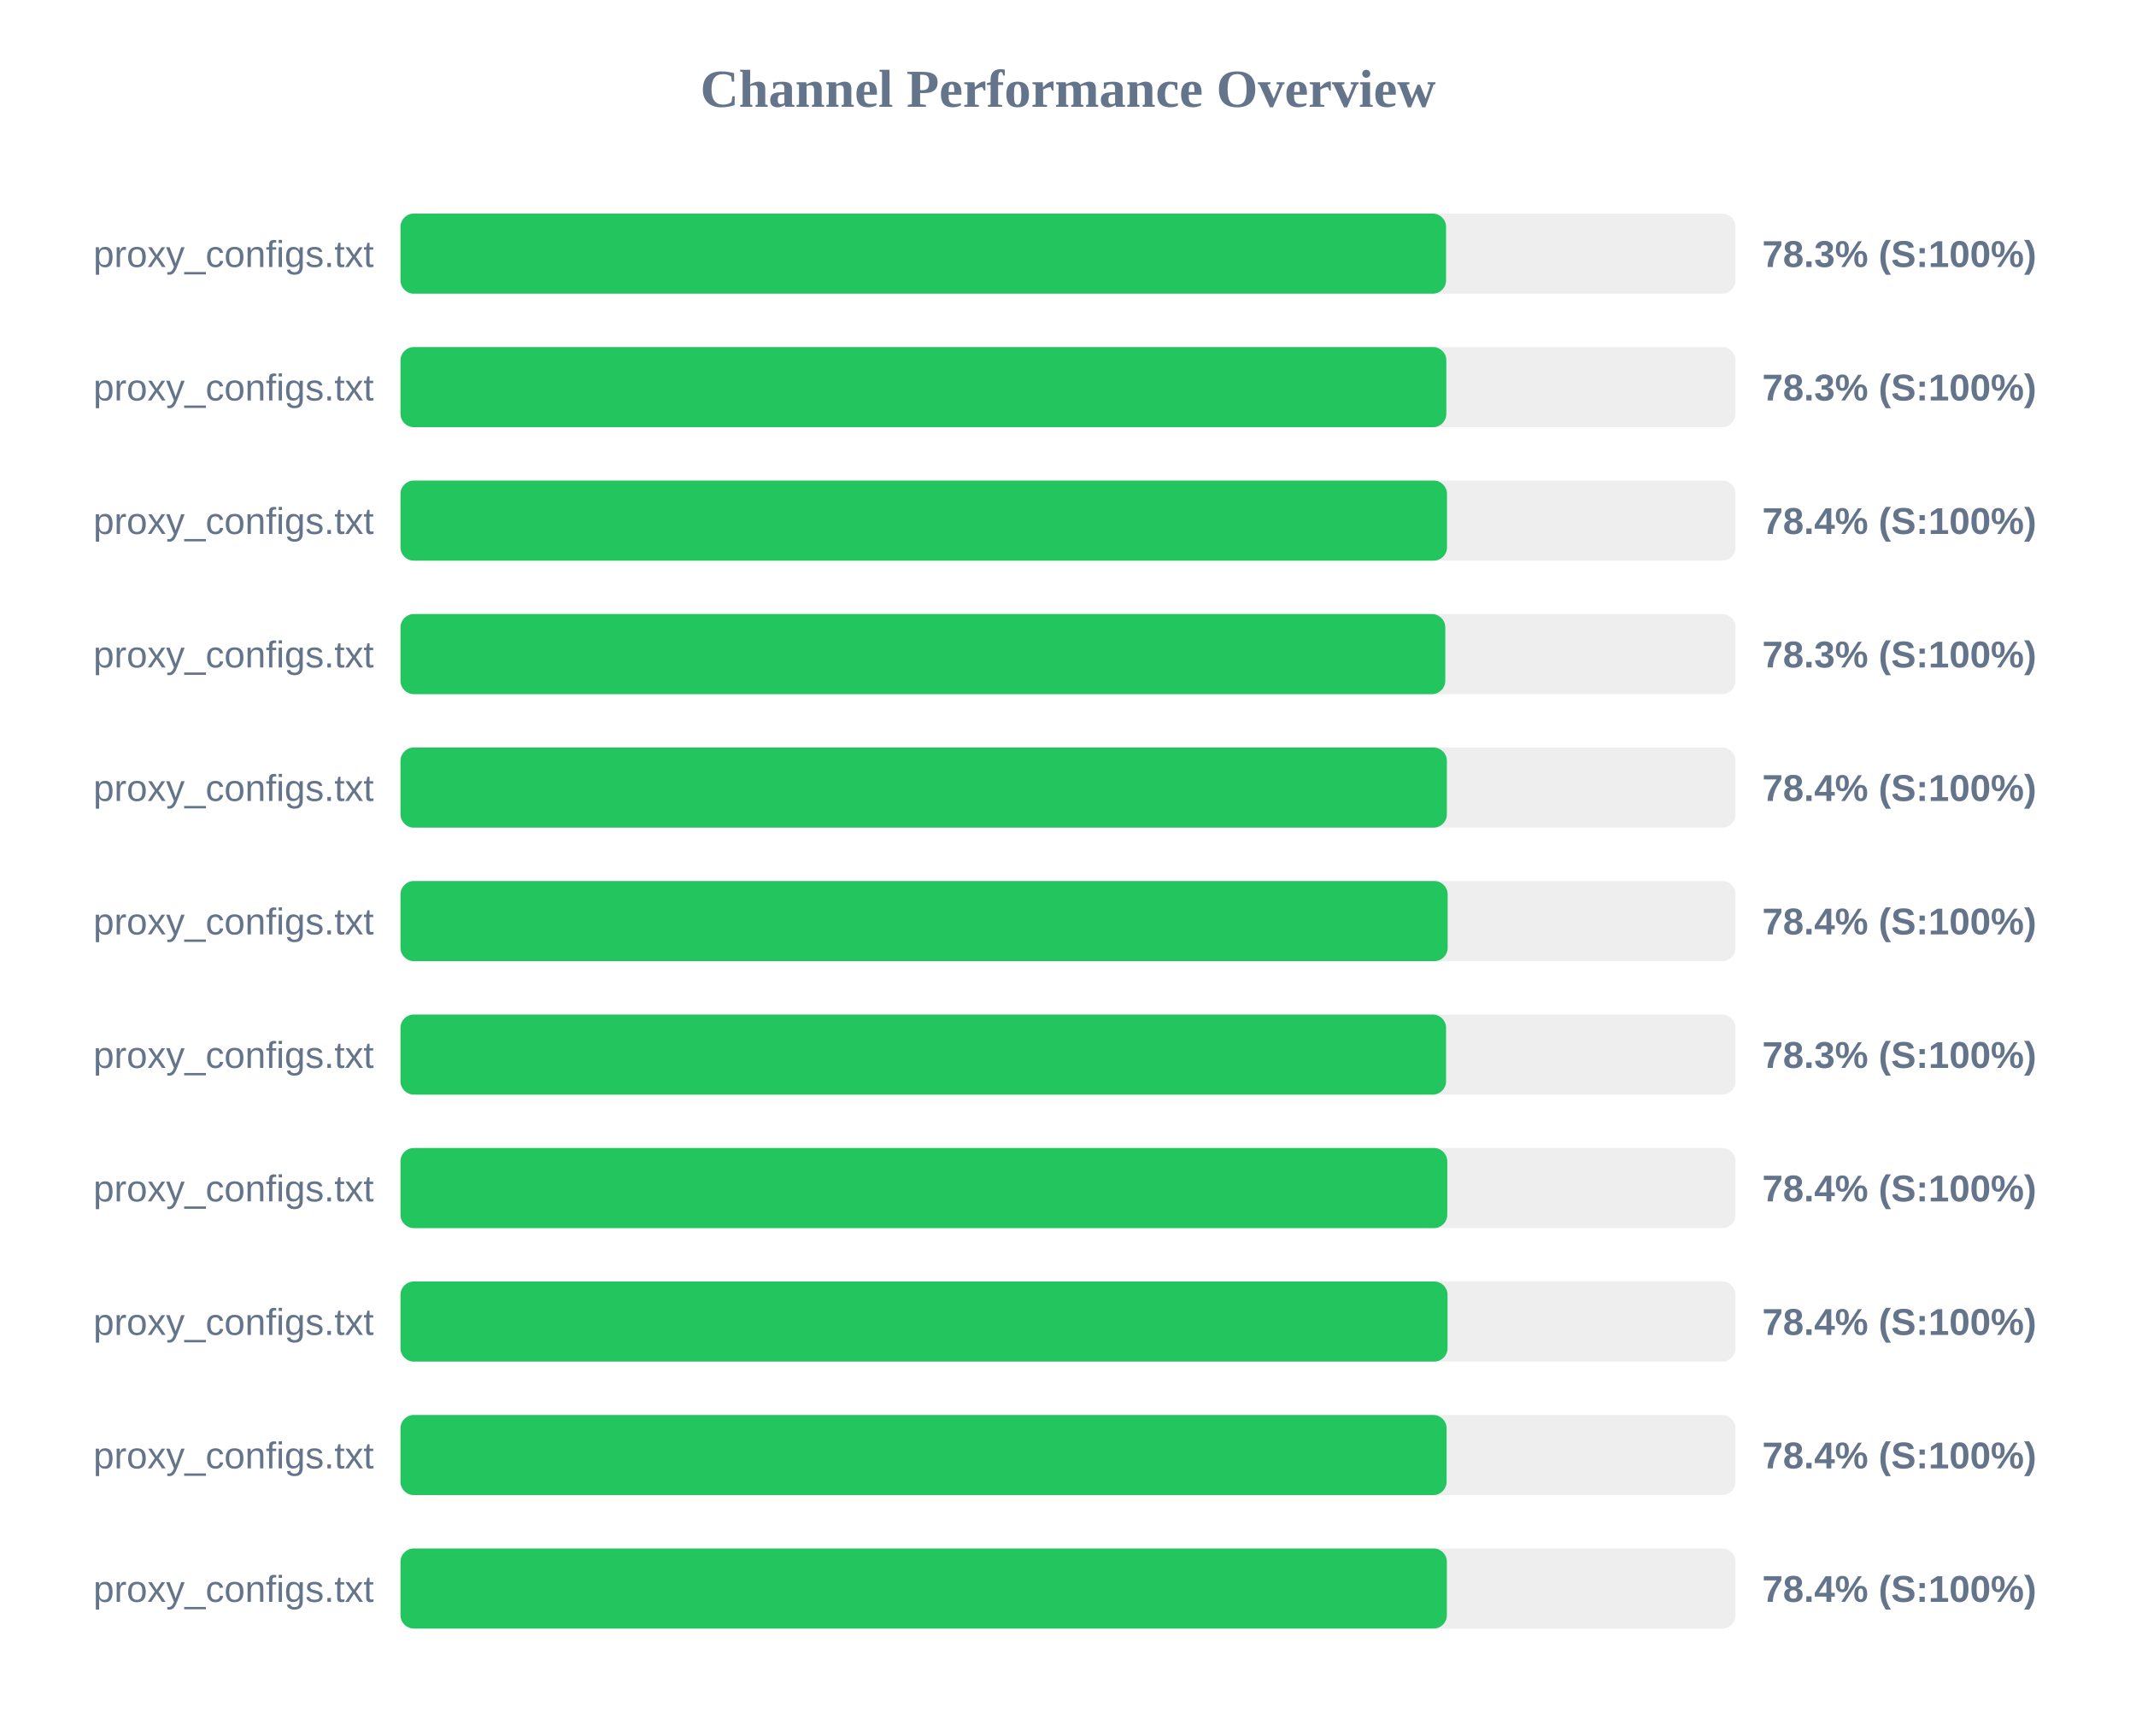
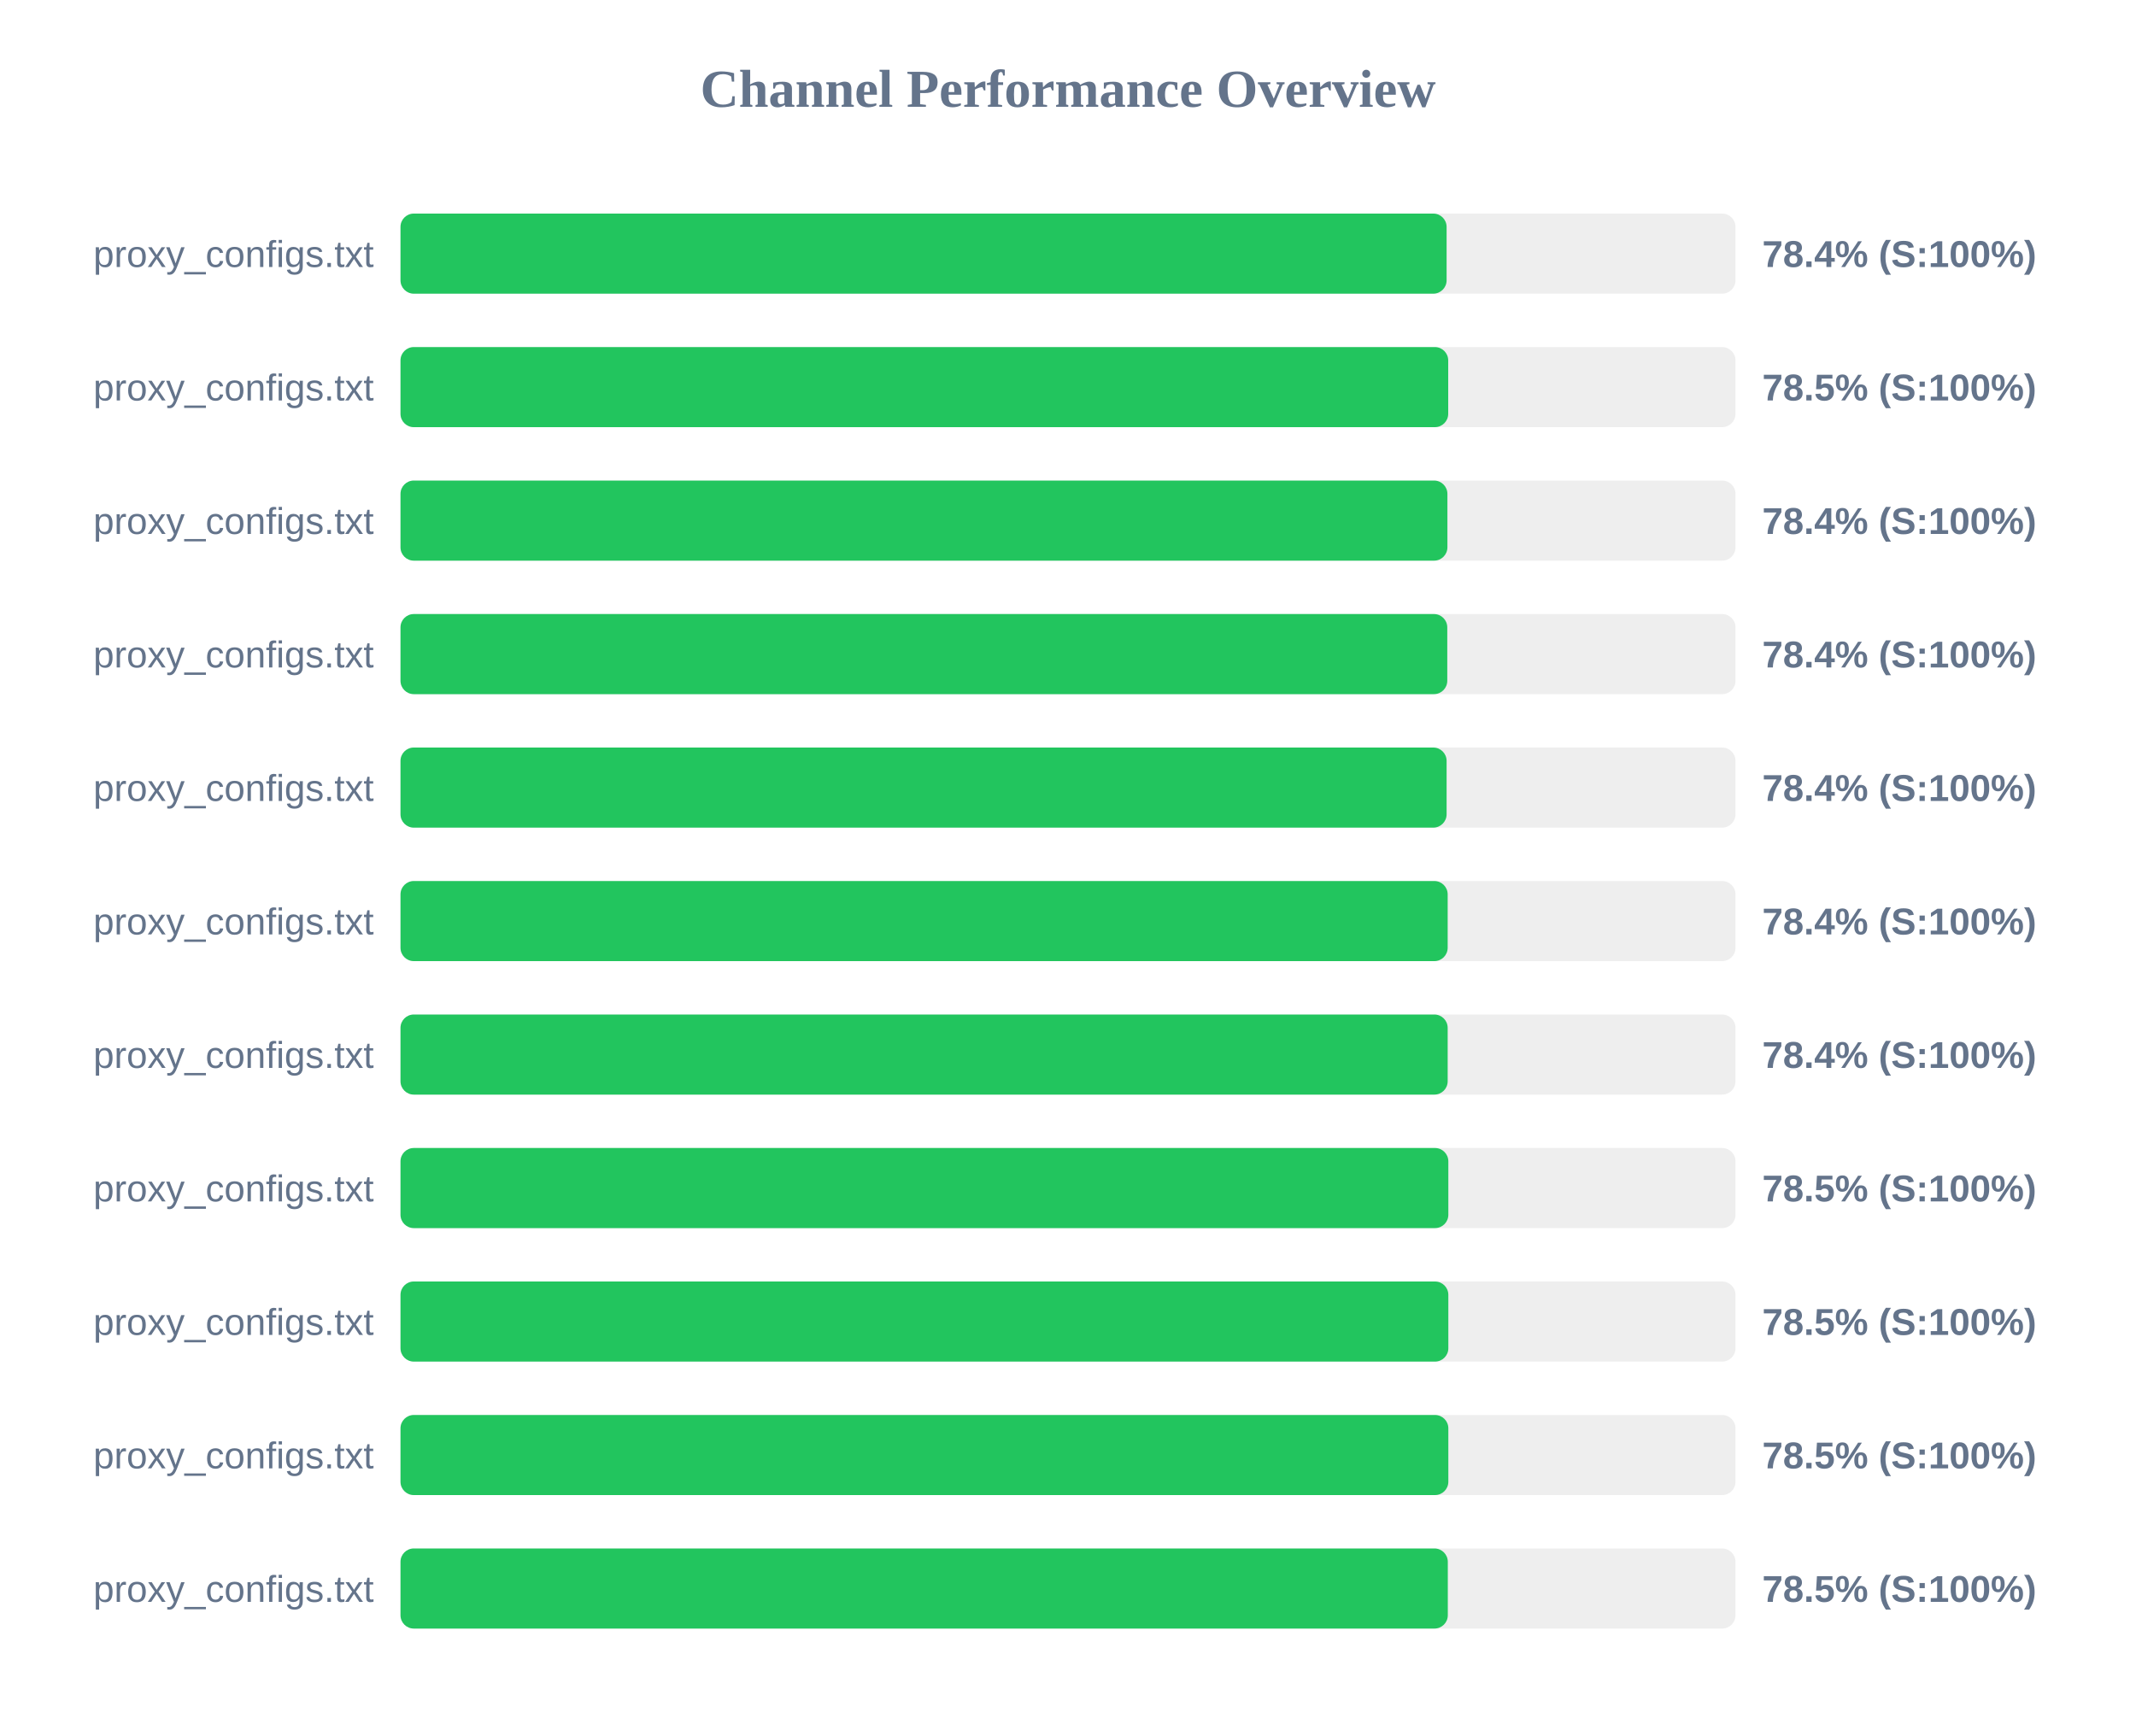
<svg xmlns="http://www.w3.org/2000/svg" width="800" height="650" version="1.1">
  <style>
        .row { font: 14px Arial; fill: #64748b; }
        .score { font: bold 14px Arial; fill: #64748b; }
    </style>
  <text x="400" y="40" text-anchor="middle" font-size="20px" font-weight="bold" fill="#64748b">Channel Performance Overview</text>
  <rect x="150" y="80" width="500" height="30" fill="#eee" rx="5" />
-   <rect x="150" y="80" width="391.6" height="30" fill="#22c55e" rx="5" />
+   <rect x="150" y="80" width="391.8" height="30" fill="#22c55e" rx="5" />
  <text x="140" y="100" text-anchor="end" class="row">proxy_configs.txt</text>
-   <text x="660" y="100" text-anchor="start" class="score">78.3% (S:100%)</text>
+   <text x="660" y="100" text-anchor="start" class="score">78.4% (S:100%)</text>
  <rect x="150" y="130" width="500" height="30" fill="#eee" rx="5" />
-   <rect x="150" y="130" width="391.7" height="30" fill="#22c55e" rx="5" />
+   <rect x="150" y="130" width="392.4" height="30" fill="#22c55e" rx="5" />
  <text x="140" y="150" text-anchor="end" class="row">proxy_configs.txt</text>
-   <text x="660" y="150" text-anchor="start" class="score">78.3% (S:100%)</text>
+   <text x="660" y="150" text-anchor="start" class="score">78.5% (S:100%)</text>
  <rect x="150" y="180" width="500" height="30" fill="#eee" rx="5" />
-   <rect x="150" y="180" width="391.95" height="30" fill="#22c55e" rx="5" />
+   <rect x="150" y="180" width="392.1" height="30" fill="#22c55e" rx="5" />
  <text x="140" y="200" text-anchor="end" class="row">proxy_configs.txt</text>
  <text x="660" y="200" text-anchor="start" class="score">78.4% (S:100%)</text>
  <rect x="150" y="230" width="500" height="30" fill="#eee" rx="5" />
-   <rect x="150" y="230" width="391.3" height="30" fill="#22c55e" rx="5" />
+   <rect x="150" y="230" width="392.05" height="30" fill="#22c55e" rx="5" />
  <text x="140" y="250" text-anchor="end" class="row">proxy_configs.txt</text>
-   <text x="660" y="250" text-anchor="start" class="score">78.3% (S:100%)</text>
+   <text x="660" y="250" text-anchor="start" class="score">78.4% (S:100%)</text>
  <rect x="150" y="280" width="500" height="30" fill="#eee" rx="5" />
-   <rect x="150" y="280" width="391.9" height="30" fill="#22c55e" rx="5" />
+   <rect x="150" y="280" width="391.8" height="30" fill="#22c55e" rx="5" />
  <text x="140" y="300" text-anchor="end" class="row">proxy_configs.txt</text>
  <text x="660" y="300" text-anchor="start" class="score">78.4% (S:100%)</text>
  <rect x="150" y="330" width="500" height="30" fill="#eee" rx="5" />
  <rect x="150" y="330" width="392.2" height="30" fill="#22c55e" rx="5" />
  <text x="140" y="350" text-anchor="end" class="row">proxy_configs.txt</text>
  <text x="660" y="350" text-anchor="start" class="score">78.4% (S:100%)</text>
  <rect x="150" y="380" width="500" height="30" fill="#eee" rx="5" />
-   <rect x="150" y="380" width="391.6" height="30" fill="#22c55e" rx="5" />
+   <rect x="150" y="380" width="392.2" height="30" fill="#22c55e" rx="5" />
  <text x="140" y="400" text-anchor="end" class="row">proxy_configs.txt</text>
-   <text x="660" y="400" text-anchor="start" class="score">78.3% (S:100%)</text>
+   <text x="660" y="400" text-anchor="start" class="score">78.4% (S:100%)</text>
  <rect x="150" y="430" width="500" height="30" fill="#eee" rx="5" />
-   <rect x="150" y="430" width="392.05" height="30" fill="#22c55e" rx="5" />
+   <rect x="150" y="430" width="392.45" height="30" fill="#22c55e" rx="5" />
  <text x="140" y="450" text-anchor="end" class="row">proxy_configs.txt</text>
-   <text x="660" y="450" text-anchor="start" class="score">78.4% (S:100%)</text>
+   <text x="660" y="450" text-anchor="start" class="score">78.5% (S:100%)</text>
  <rect x="150" y="480" width="500" height="30" fill="#eee" rx="5" />
-   <rect x="150" y="480" width="392.15" height="30" fill="#22c55e" rx="5" />
+   <rect x="150" y="480" width="392.45" height="30" fill="#22c55e" rx="5" />
  <text x="140" y="500" text-anchor="end" class="row">proxy_configs.txt</text>
-   <text x="660" y="500" text-anchor="start" class="score">78.4% (S:100%)</text>
+   <text x="660" y="500" text-anchor="start" class="score">78.5% (S:100%)</text>
  <rect x="150" y="530" width="500" height="30" fill="#eee" rx="5" />
-   <rect x="150" y="530" width="391.8" height="30" fill="#22c55e" rx="5" />
+   <rect x="150" y="530" width="392.45" height="30" fill="#22c55e" rx="5" />
  <text x="140" y="550" text-anchor="end" class="row">proxy_configs.txt</text>
-   <text x="660" y="550" text-anchor="start" class="score">78.4% (S:100%)</text>
+   <text x="660" y="550" text-anchor="start" class="score">78.5% (S:100%)</text>
  <rect x="150" y="580" width="500" height="30" fill="#eee" rx="5" />
-   <rect x="150" y="580" width="391.9" height="30" fill="#22c55e" rx="5" />
+   <rect x="150" y="580" width="392.25" height="30" fill="#22c55e" rx="5" />
  <text x="140" y="600" text-anchor="end" class="row">proxy_configs.txt</text>
-   <text x="660" y="600" text-anchor="start" class="score">78.4% (S:100%)</text>
+   <text x="660" y="600" text-anchor="start" class="score">78.5% (S:100%)</text>
</svg>
